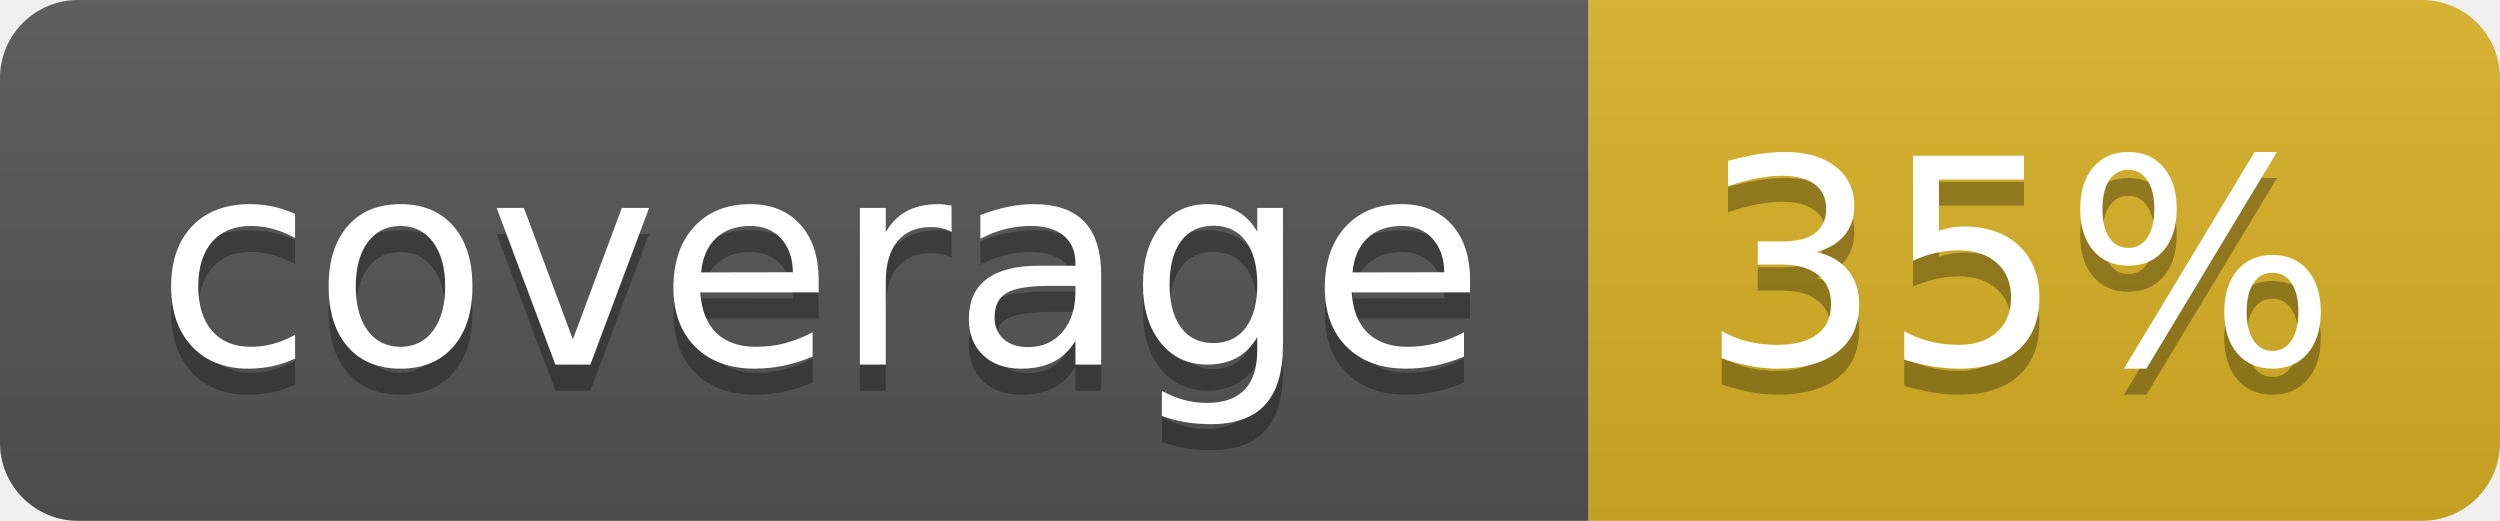
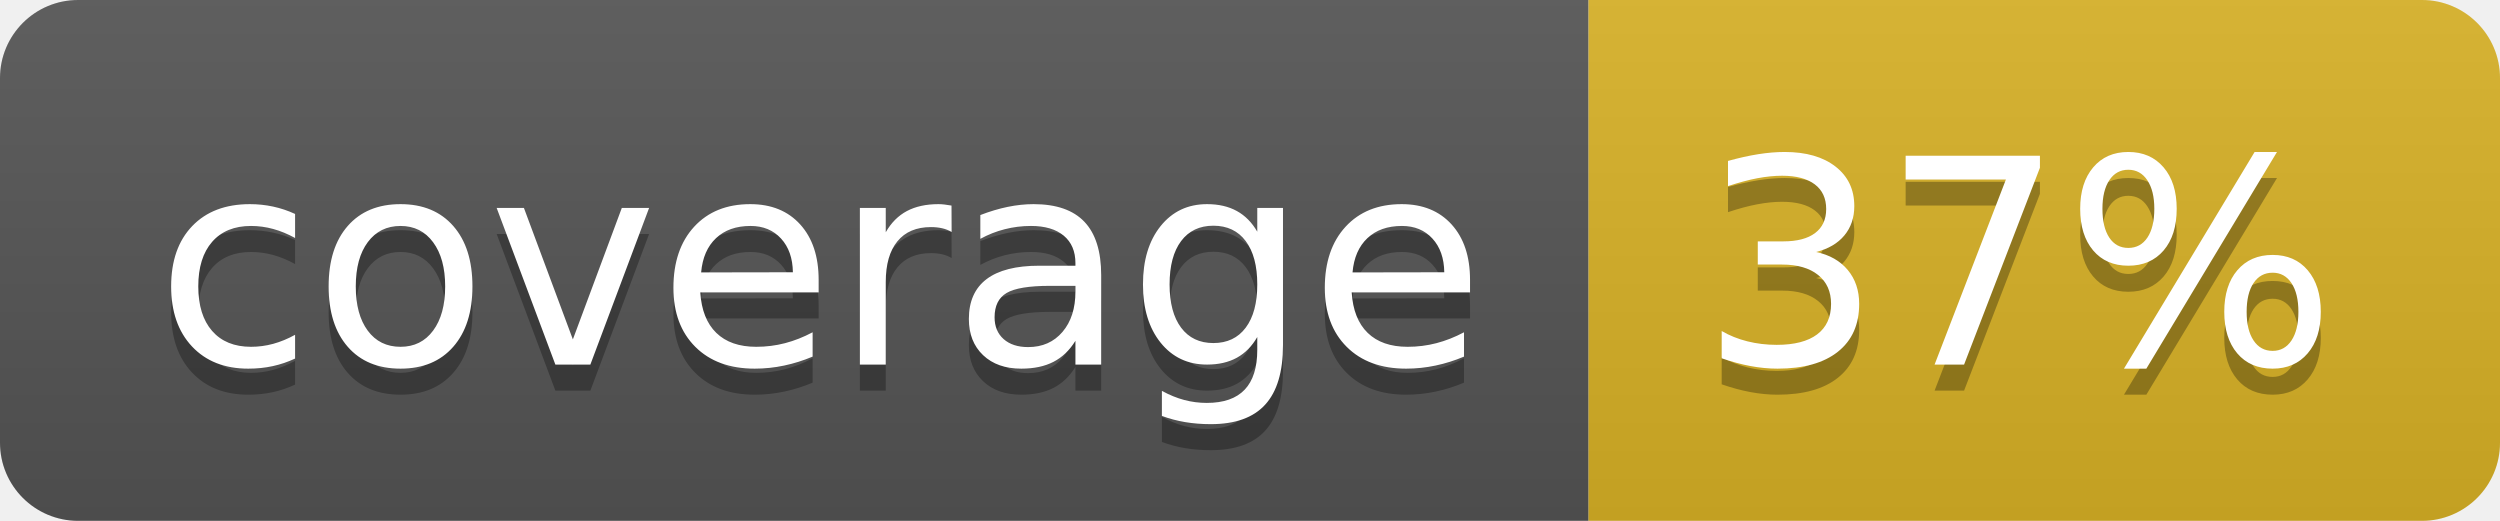
<svg xmlns="http://www.w3.org/2000/svg" width="96" height="20">
  <linearGradient id="b" x2="0" y2="100%">
    <stop offset="0" stop-color="#bbb" stop-opacity=".1" />
    <stop offset="1" stop-opacity=".1" />
  </linearGradient>
  <clipPath id="a">
    <rect width="96" height="20" rx="3" fill="#fff" />
  </clipPath>
  <g clip-path="url(#a)">
    <path fill="#555" d="M0 0h61v20H0z" />
    <path fill="#D9B226" d="M61 0h35v20H61z" />
    <path fill="url(#b)" d="M0 0h96v20H0z" />
  </g>
  <g fill="#fff" text-anchor="middle" font-family="DejaVu Sans,Verdana,Geneva,sans-serif" font-size="110">
    <text x="315" y="150" fill="#010101" fill-opacity=".3" transform="scale(.1)" textLength="510">coverage</text>
    <text x="315" y="140" transform="scale(.1)" textLength="510">coverage</text>
-     <text x="775" y="150" fill="#010101" fill-opacity=".3" transform="scale(.1)" textLength="250">35%</text>
-     <text x="775" y="140" transform="scale(.1)" textLength="250">35%</text>
+     <text x="775" y="150" fill="#010101" fill-opacity=".3" transform="scale(.1)" textLength="250">37%</text>
+     <text x="775" y="140" transform="scale(.1)" textLength="250">37%</text>
  </g>
</svg>
